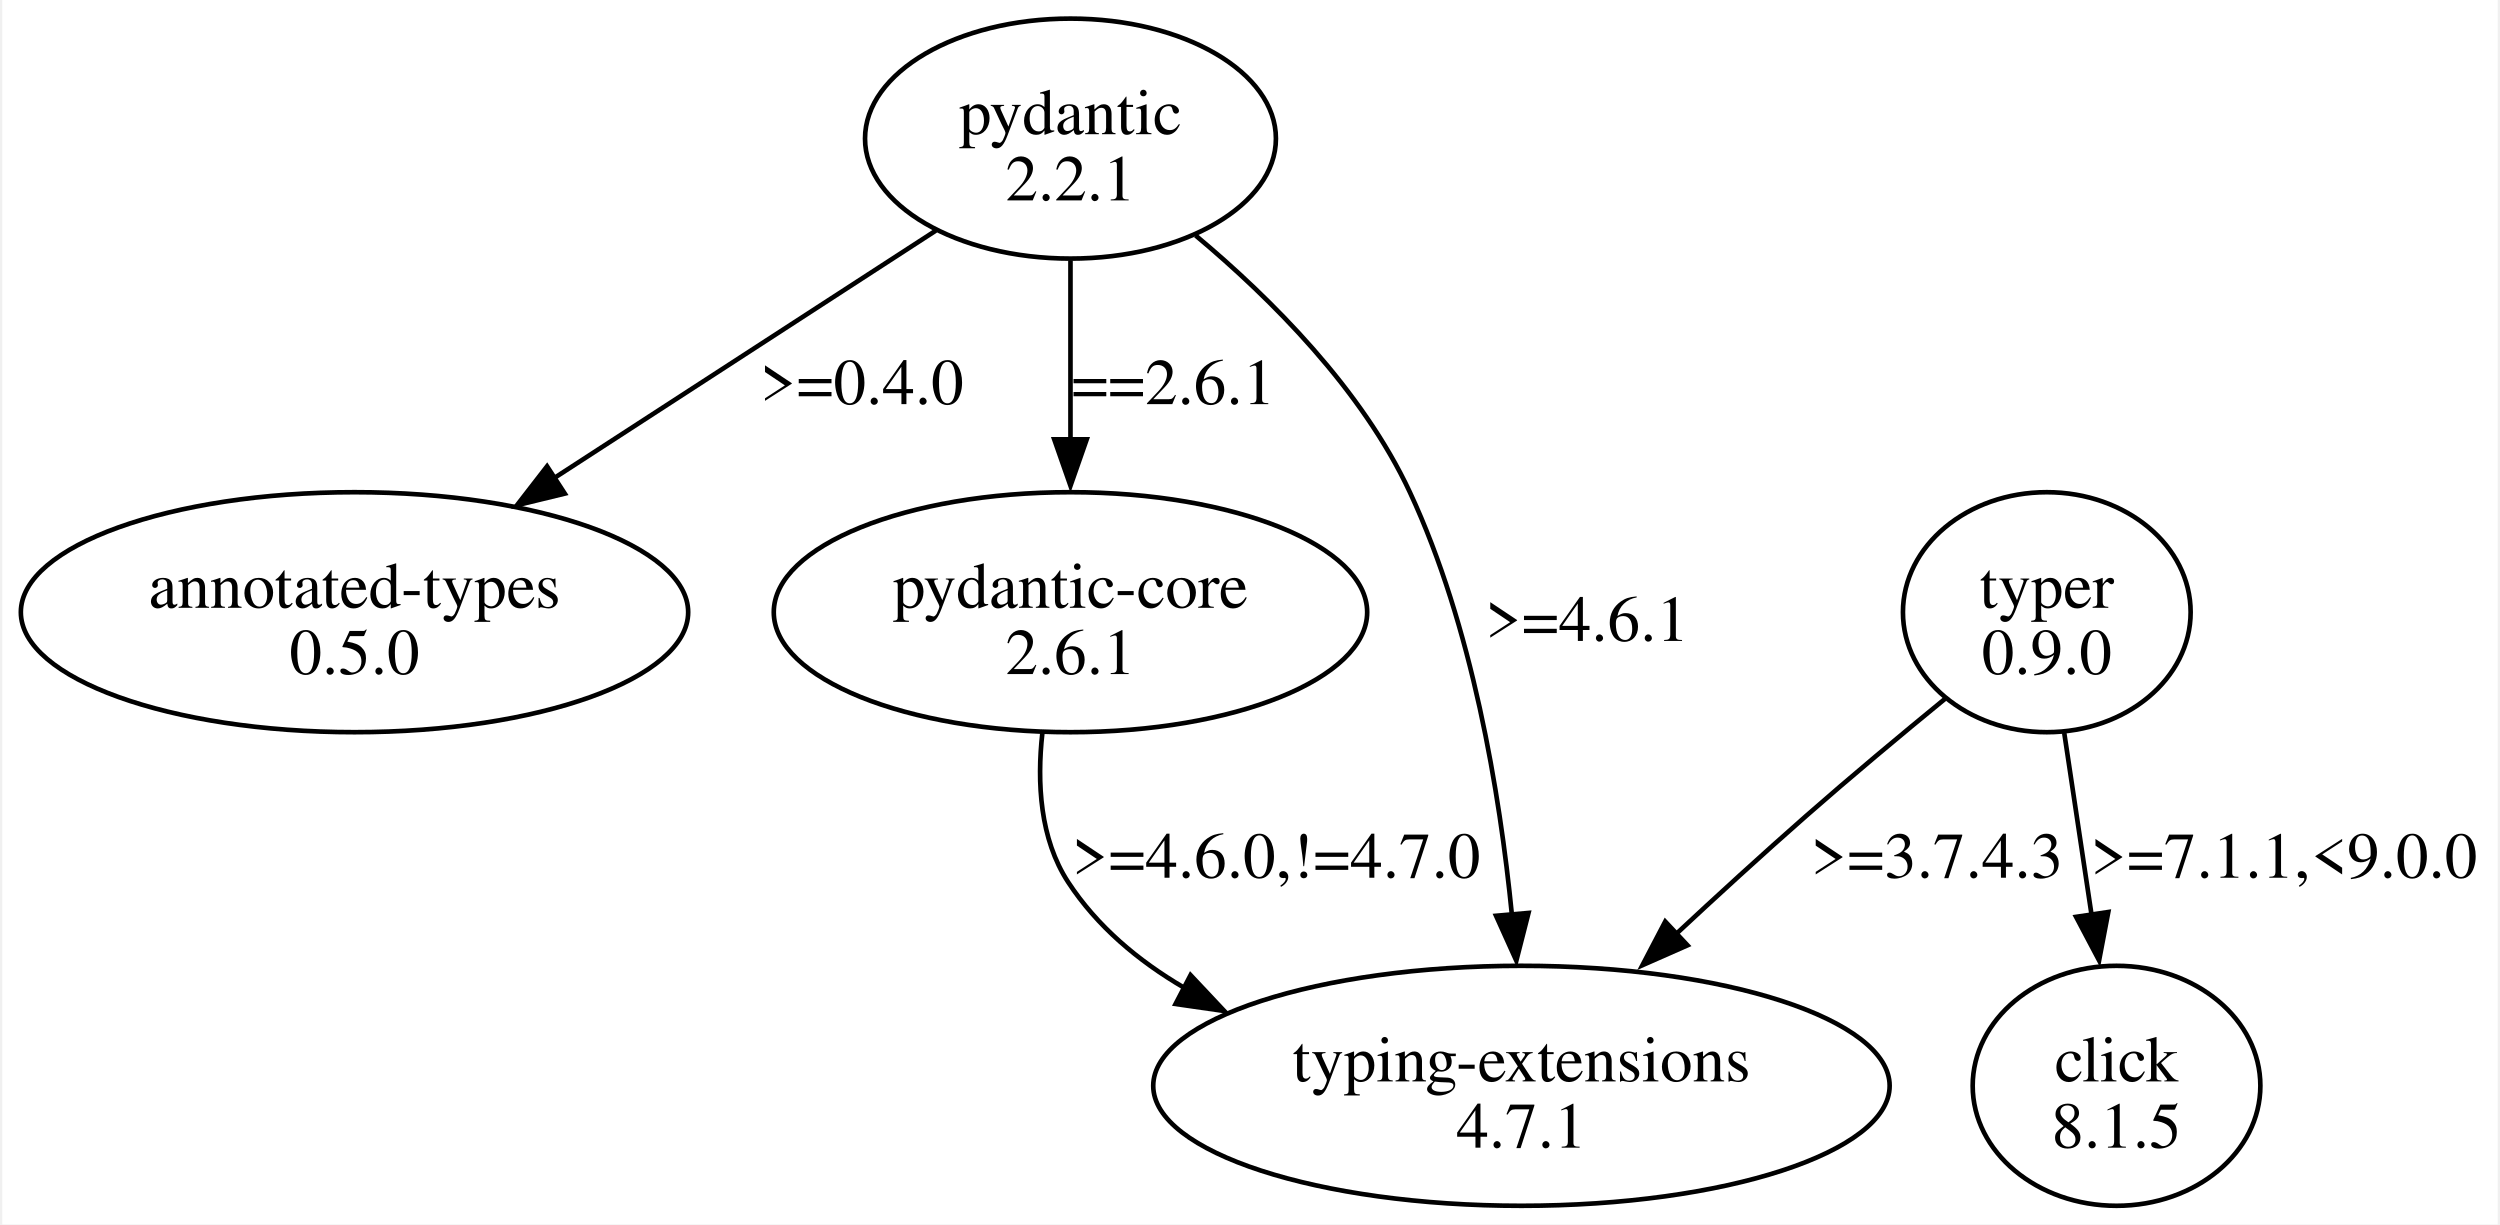
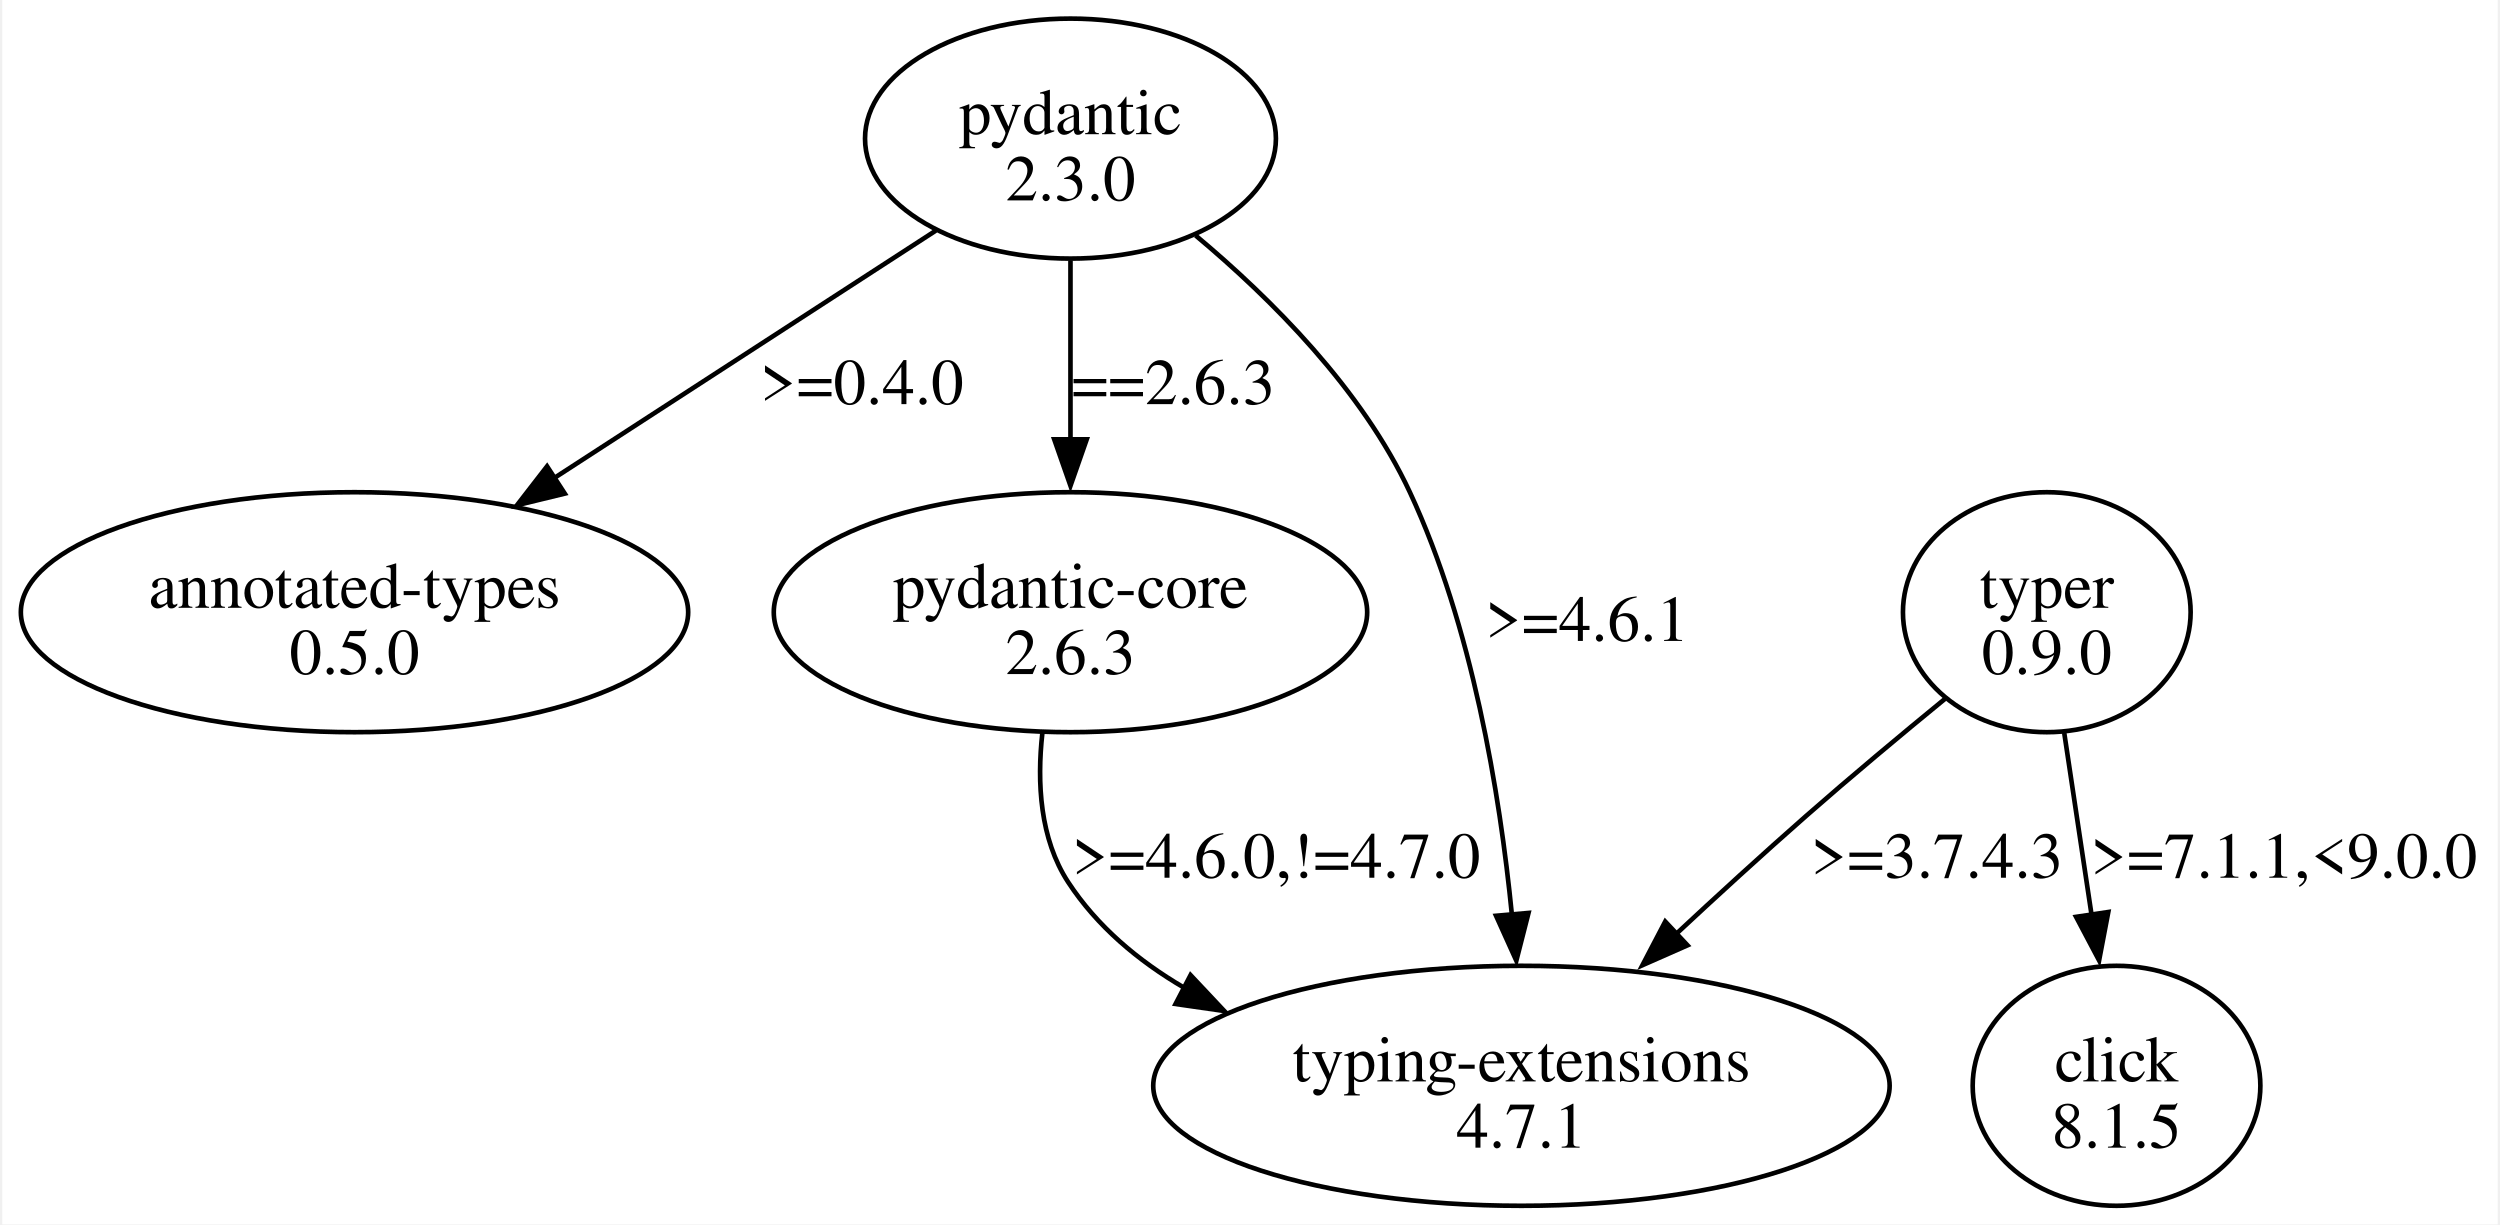
<svg xmlns="http://www.w3.org/2000/svg" width="537pt" height="263pt" viewBox="0.00 0.00 536.77 263.36">
  <g id="graph0" class="graph" transform="scale(1 1) rotate(0) translate(4 259.36)">
    <polygon fill="white" stroke="none" points="-4,4 -4,-259.36 532.77,-259.36 532.77,4 -4,4" />
    <g id="node1" class="node">
      <ellipse fill="none" stroke="black" cx="225.77" cy="-229.55" rx="44.19" ry="25.81" />
      <text text-anchor="middle" x="225.77" y="-230.5" font-family="Times,serif" font-size="14.00">pydantic</text>
-       <text text-anchor="middle" x="225.77" y="-216.25" font-family="Times,serif" font-size="14.00">2.2.1</text>
+       <text text-anchor="middle" x="225.77" y="-216.25" font-family="Times,serif" font-size="14.00">2.3.0</text>
    </g>
    <g id="node2" class="node">
      <ellipse fill="none" stroke="black" cx="71.77" cy="-127.68" rx="71.77" ry="25.81" />
      <text text-anchor="middle" x="71.77" y="-128.63" font-family="Times,serif" font-size="14.00">annotated-types</text>
      <text text-anchor="middle" x="71.77" y="-114.38" font-family="Times,serif" font-size="14.00">0.5.0</text>
    </g>
    <g id="edge1" class="edge">
      <path fill="none" stroke="black" d="M196.81,-209.76C173.66,-194.75 140.87,-173.49 114.67,-156.5" />
      <polygon fill="black" stroke="black" points="117,-153.19 106.71,-150.69 113.19,-159.06 117,-153.19" />
      <text text-anchor="middle" x="180.9" y="-172.44" font-family="Times,serif" font-size="14.00">&gt;=0.4.0</text>
    </g>
    <g id="node3" class="node">
      <ellipse fill="none" stroke="black" cx="225.77" cy="-127.68" rx="63.82" ry="25.81" />
      <text text-anchor="middle" x="225.77" y="-128.63" font-family="Times,serif" font-size="14.00">pydantic-core</text>
-       <text text-anchor="middle" x="225.77" y="-114.38" font-family="Times,serif" font-size="14.00">2.6.1</text>
+       <text text-anchor="middle" x="225.77" y="-114.38" font-family="Times,serif" font-size="14.00">2.6.3</text>
    </g>
    <g id="edge2" class="edge">
      <path fill="none" stroke="black" d="M225.77,-203.35C225.77,-191.64 225.77,-177.5 225.77,-164.69" />
      <polygon fill="black" stroke="black" points="229.27,-164.87 225.77,-154.87 222.27,-164.87 229.27,-164.87" />
-       <text text-anchor="middle" x="247.9" y="-172.44" font-family="Times,serif" font-size="14.00">==2.6.1</text>
+       <text text-anchor="middle" x="247.9" y="-172.44" font-family="Times,serif" font-size="14.00">==2.6.3</text>
    </g>
    <g id="node4" class="node">
      <ellipse fill="none" stroke="black" cx="322.77" cy="-25.81" rx="79.2" ry="25.81" />
      <text text-anchor="middle" x="322.77" y="-26.76" font-family="Times,serif" font-size="14.00">typing-extensions</text>
      <text text-anchor="middle" x="322.77" y="-12.51" font-family="Times,serif" font-size="14.00">4.7.1</text>
    </g>
    <g id="edge3" class="edge">
      <path fill="none" stroke="black" d="M252.7,-208.7C268.97,-195.1 288.49,-175.57 298.77,-153.49 312.19,-124.68 318.11,-88.85 320.71,-62.66" />
      <polygon fill="black" stroke="black" points="324.29,-62.99 321.67,-52.72 317.31,-62.38 324.29,-62.99" />
      <text text-anchor="middle" x="336.9" y="-121.5" font-family="Times,serif" font-size="14.00">&gt;=4.6.1</text>
    </g>
    <g id="edge4" class="edge">
      <path fill="none" stroke="black" d="M219.72,-101.65C218.54,-90.99 219.2,-78.91 225.27,-69.62 231.48,-60.12 240.31,-52.71 250.16,-46.94" />
      <polygon fill="black" stroke="black" points="251.6,-49.62 258.86,-41.9 248.37,-43.41 251.6,-49.62" />
      <text text-anchor="middle" x="270.02" y="-70.57" font-family="Times,serif" font-size="14.00">&gt;=4.6.0,!=4.7.0</text>
    </g>
    <g id="node5" class="node">
      <ellipse fill="none" stroke="black" cx="435.77" cy="-127.68" rx="30.94" ry="25.81" />
      <text text-anchor="middle" x="435.77" y="-128.63" font-family="Times,serif" font-size="14.00">typer</text>
      <text text-anchor="middle" x="435.77" y="-114.38" font-family="Times,serif" font-size="14.00">0.9.0</text>
    </g>
    <g id="edge6" class="edge">
      <path fill="none" stroke="black" d="M413.88,-109.05C404.57,-101.43 393.66,-92.33 384.02,-83.87 374.65,-75.64 364.67,-66.51 355.55,-58.01" />
      <polygon fill="black" stroke="black" points="358.49,-56.03 348.79,-51.75 353.7,-61.14 358.49,-56.03" />
      <text text-anchor="middle" x="412.15" y="-70.57" font-family="Times,serif" font-size="14.00">&gt;=3.7.4.3</text>
    </g>
    <g id="node6" class="node">
      <ellipse fill="none" stroke="black" cx="450.77" cy="-25.81" rx="30.94" ry="25.81" />
      <text text-anchor="middle" x="450.77" y="-26.76" font-family="Times,serif" font-size="14.00">click</text>
      <text text-anchor="middle" x="450.77" y="-12.51" font-family="Times,serif" font-size="14.00">8.1.5</text>
    </g>
    <g id="edge5" class="edge">
      <path fill="none" stroke="black" d="M439.52,-101.73C441.31,-89.82 443.48,-75.34 445.44,-62.31" />
      <polygon fill="black" stroke="black" points="449,-63.19 447.02,-52.78 442.07,-62.15 449,-63.19" />
      <text text-anchor="middle" x="486.77" y="-70.57" font-family="Times,serif" font-size="14.00">&gt;=7.1.1,&lt;9.0.0</text>
    </g>
  </g>
</svg>
